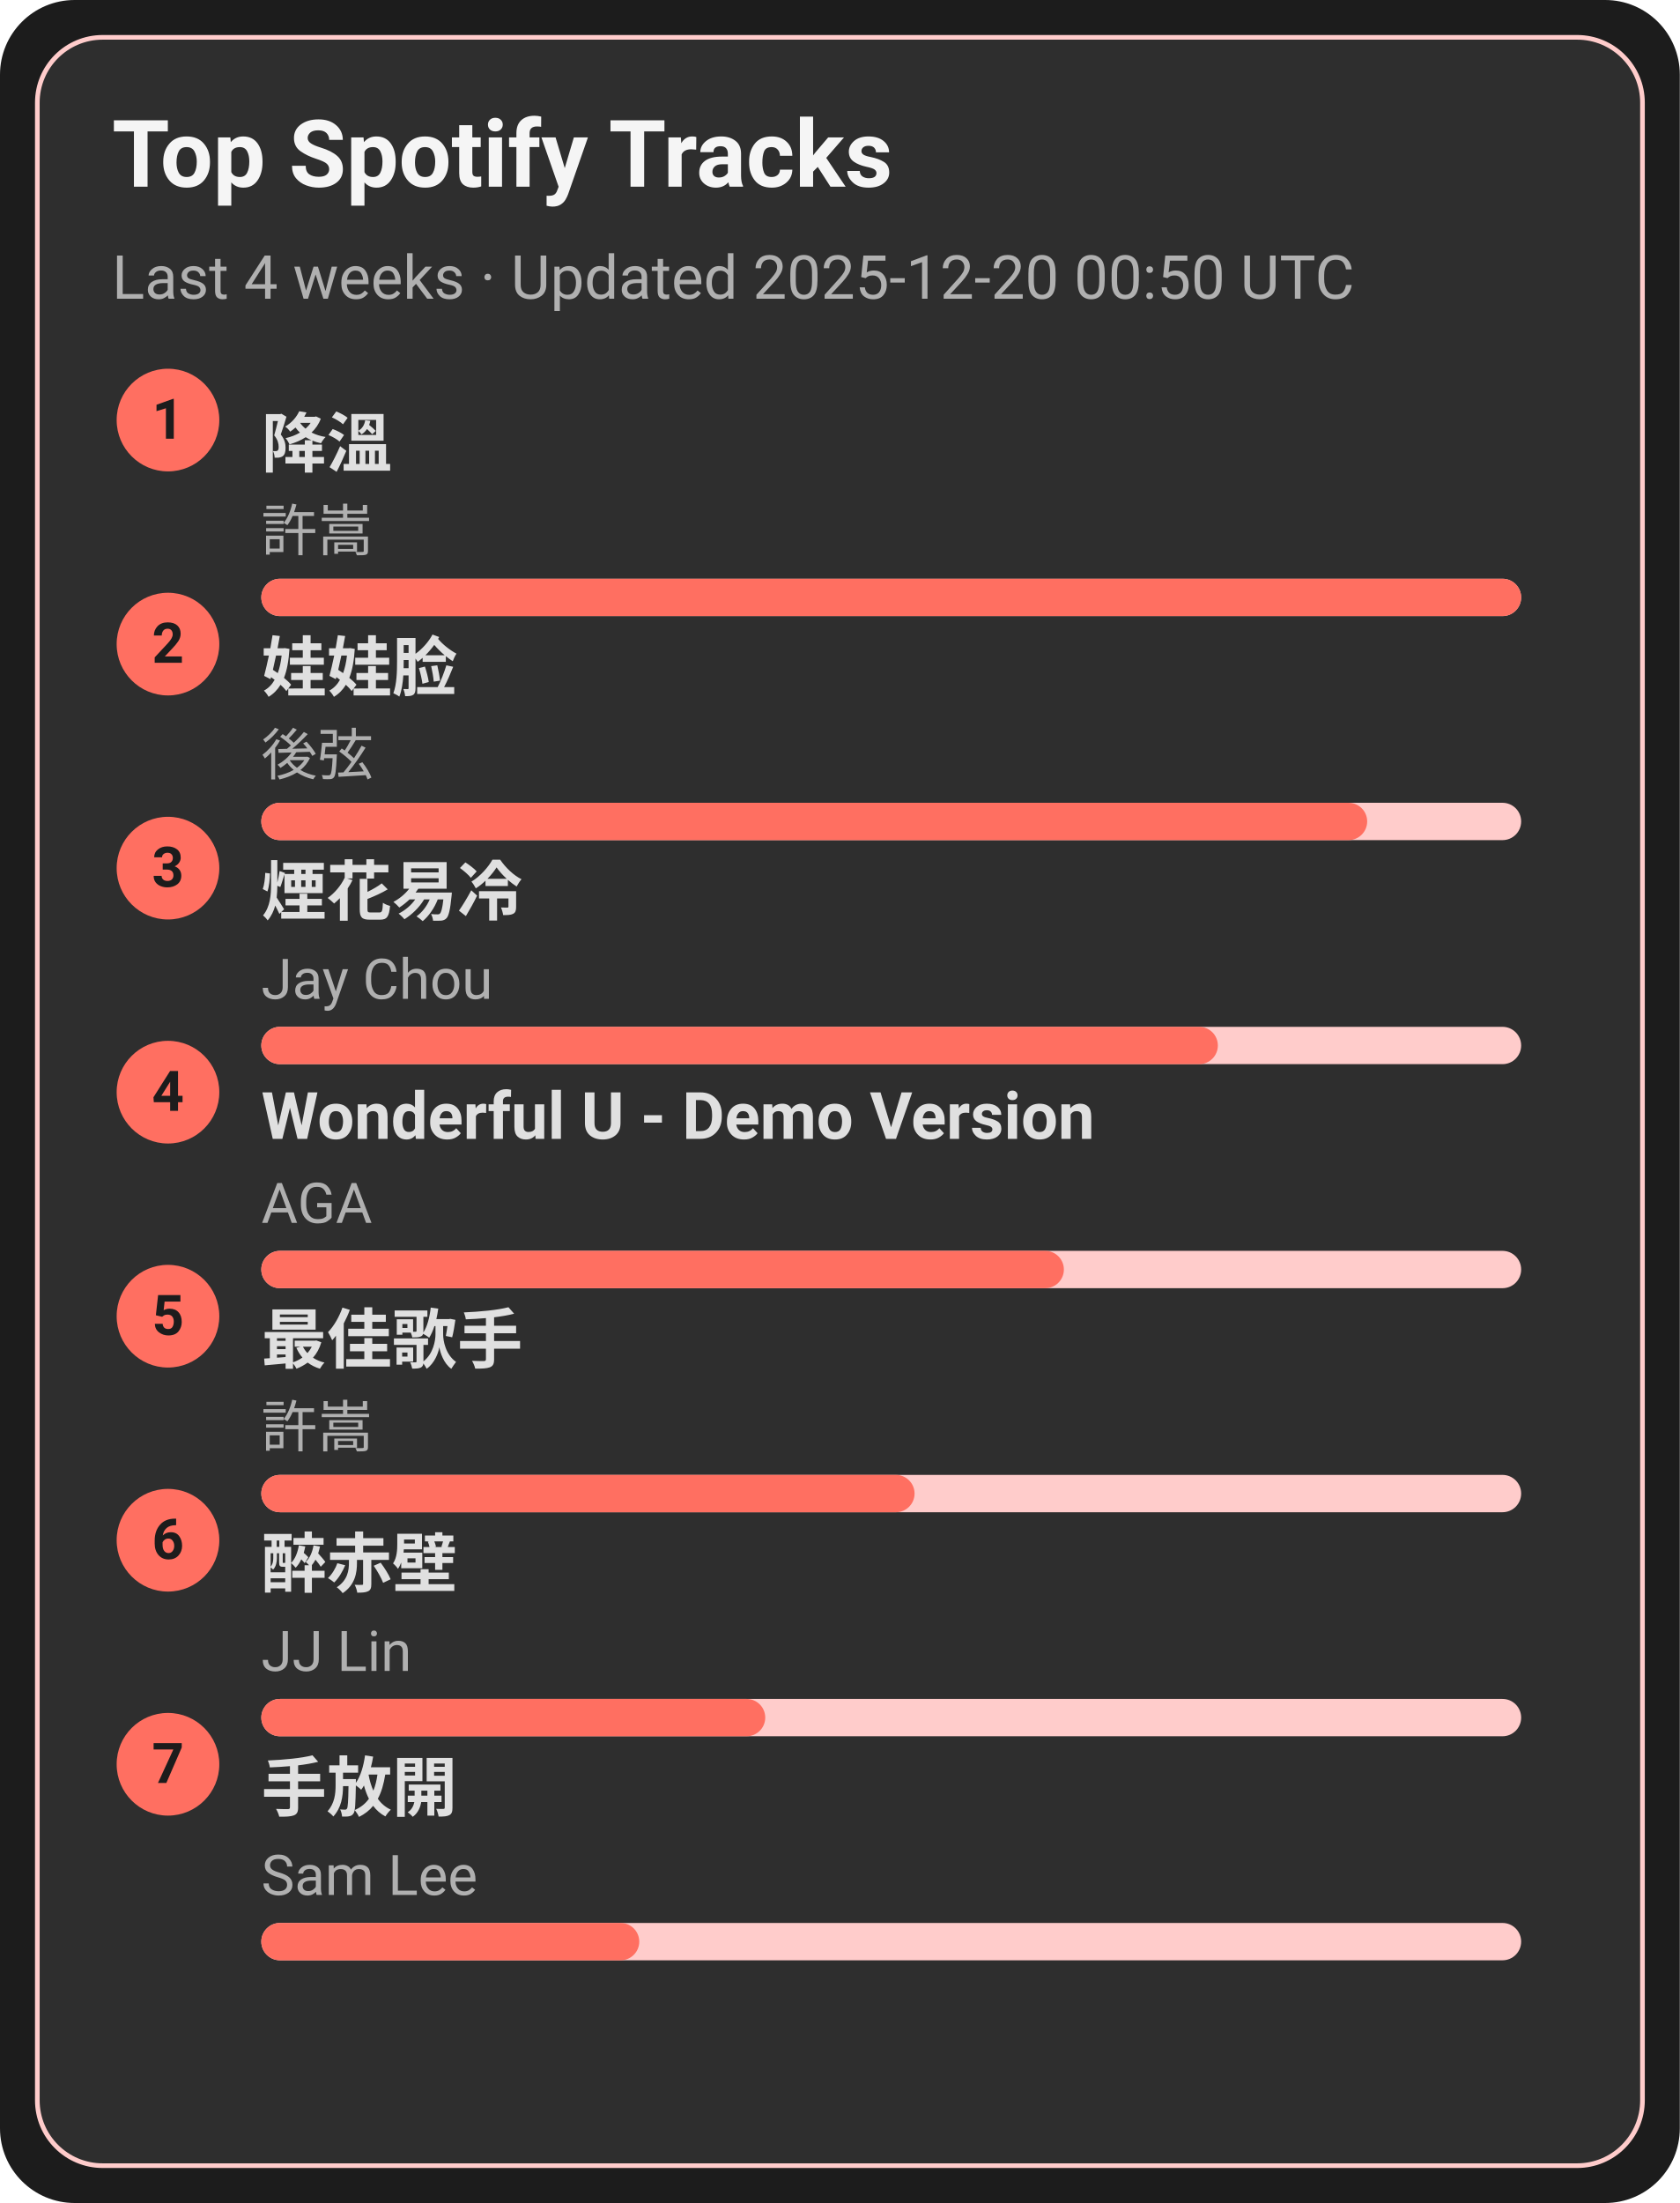
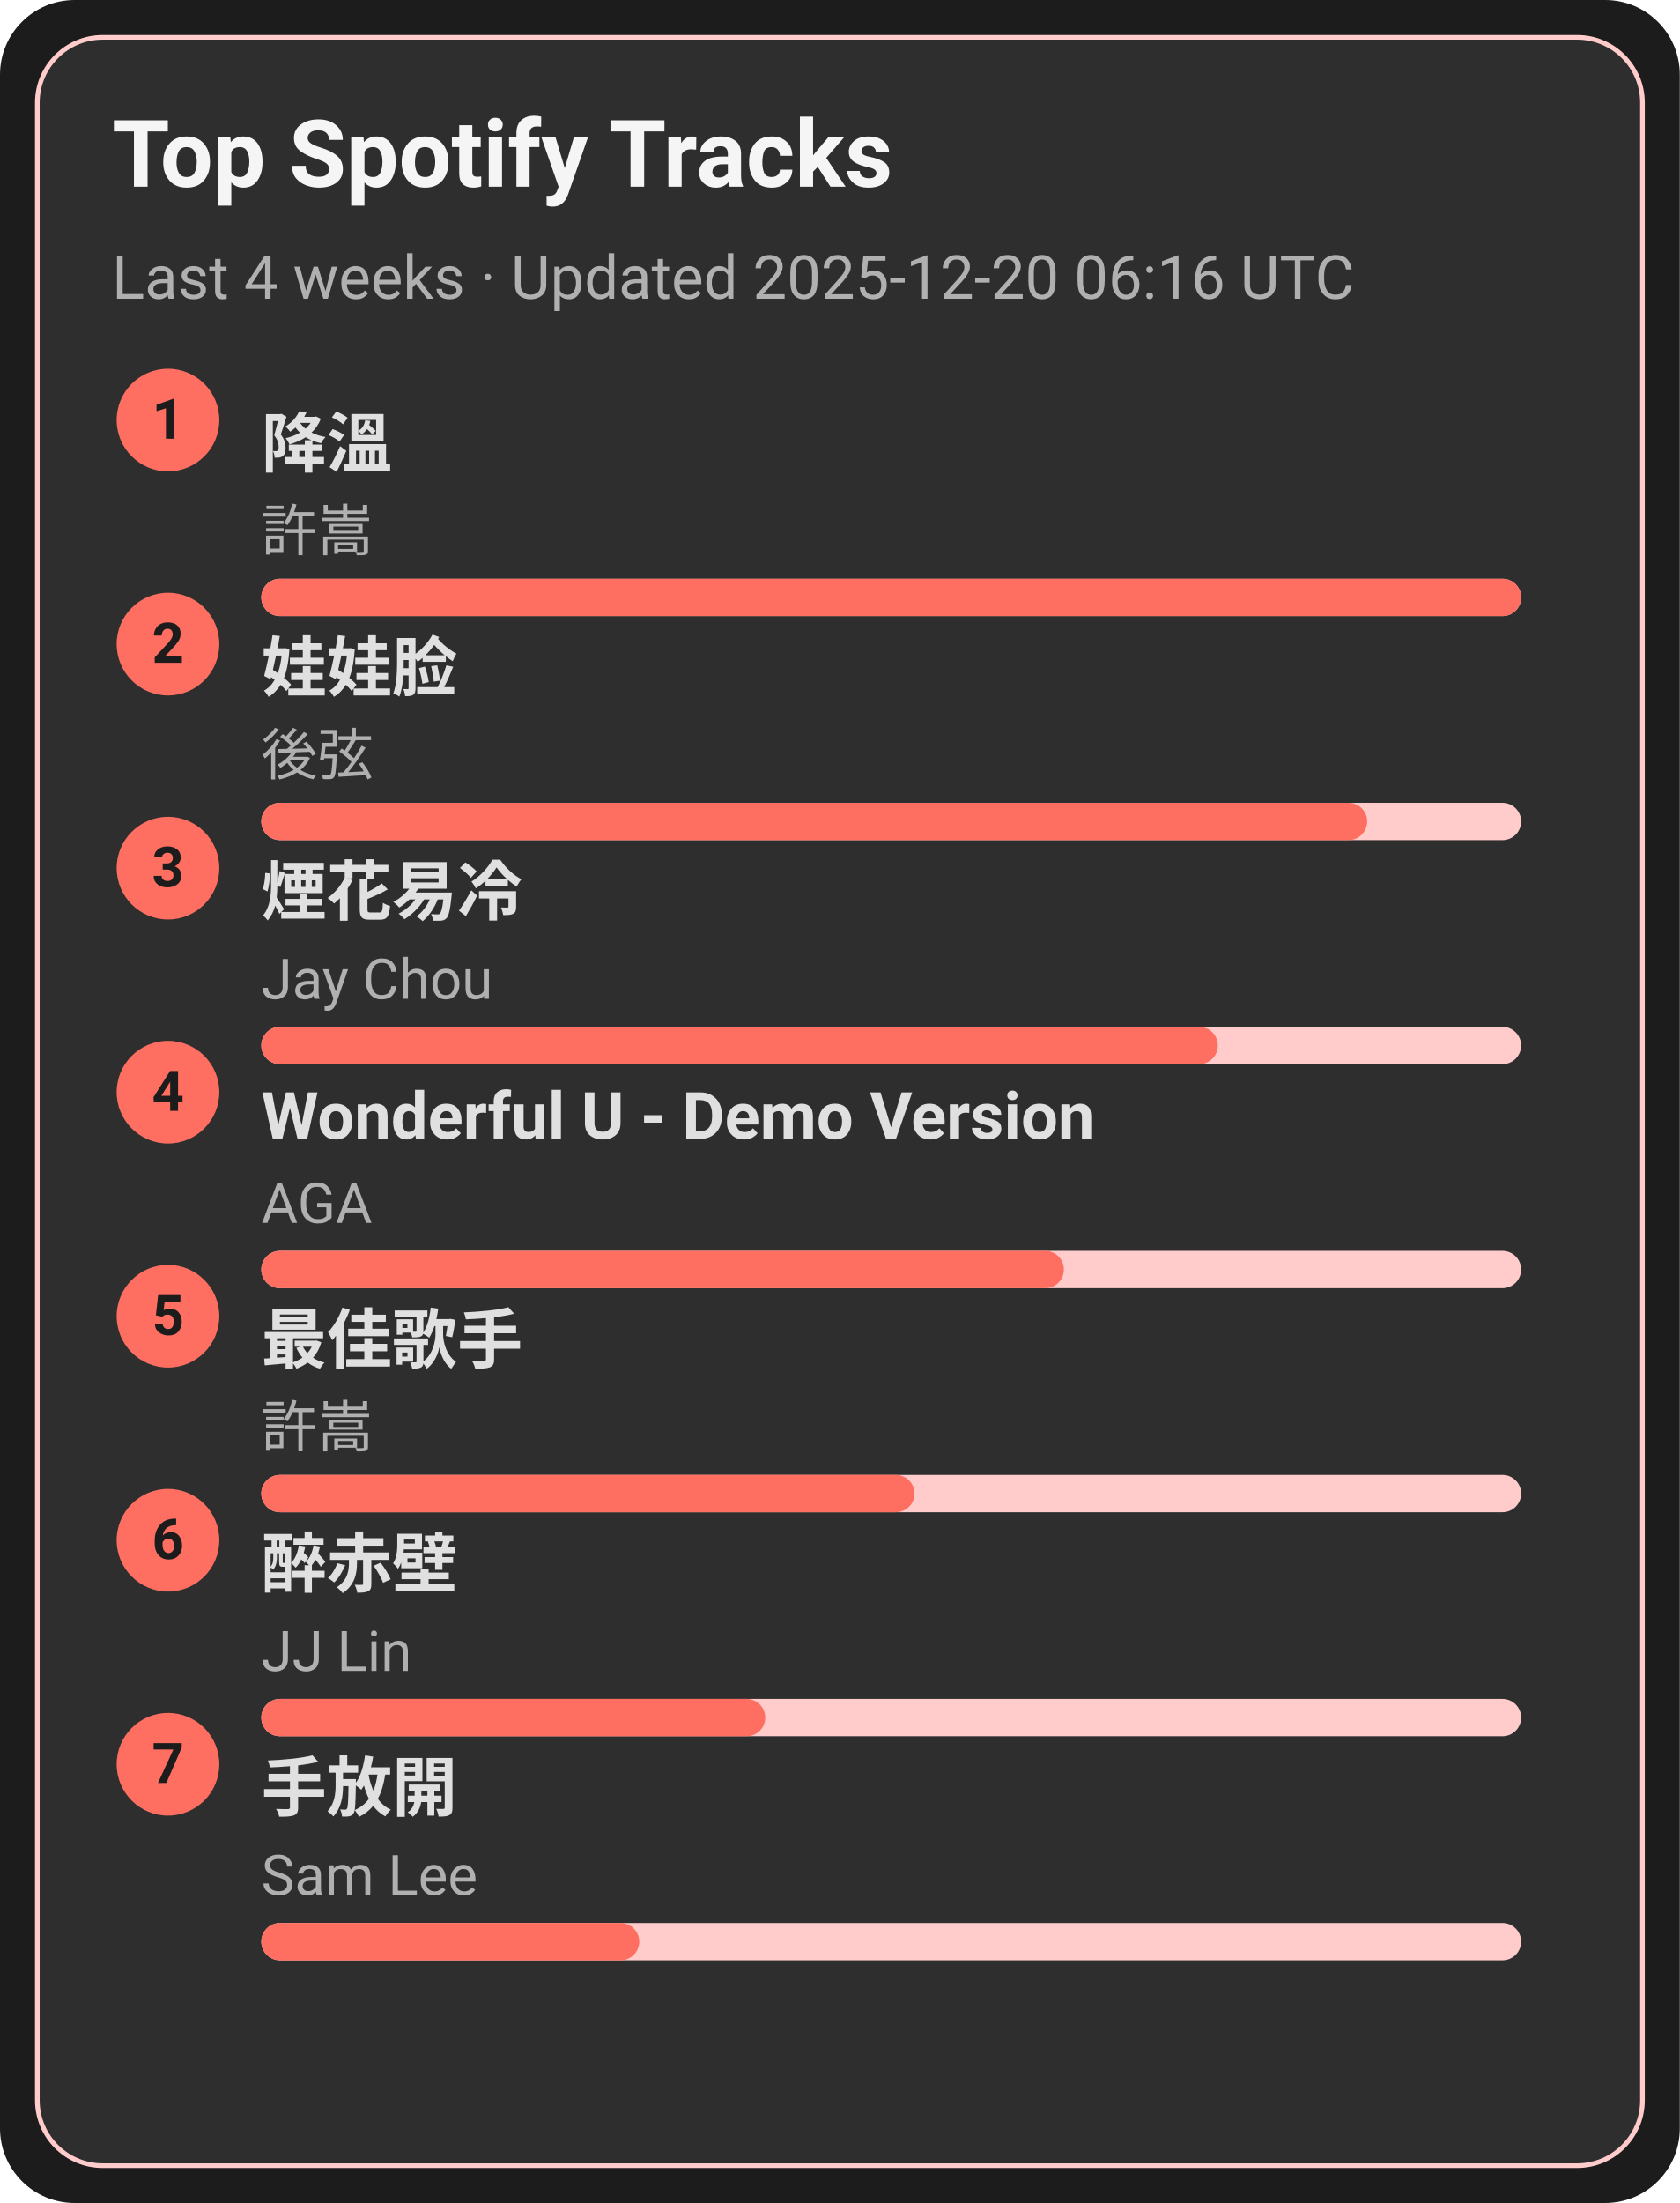
<svg xmlns="http://www.w3.org/2000/svg" width="360" height="472" viewBox="0 0 360 472">
  <style>text{font-family:-apple-system,BlinkMacSystemFont,Segoe UI,Roboto,Ubuntu,Helvetica Neue,Arial,Noto Sans,sans-serif}</style>
  <rect width="360" height="472" rx="16" fill="#1c1c1c" />
  <rect x="8" y="8" width="344" height="456" rx="14" fill="#2e2e2e" stroke="#ffcccb" />
  <text x="24" y="40" font-size="20" fill="#f5f5f5" font-weight="600">Top Spotify Tracks</text>
-   <text x="24" y="64" font-size="13" fill="#b0b0b0">Last 4 weeks · Updated 2025-12-20 00:50 UTC</text>
+   <text x="24" y="64" font-size="13" fill="#b0b0b0">Last 4 weeks · Updated 2025-12-20 06:16 UTC</text>
  <circle cx="36" cy="90" r="11" fill="#ff6f61" />
  <text x="36" y="94" text-anchor="middle" font-size="12" fill="#1c1c1c" font-weight="700">1</text>
  <a href="https://open.spotify.com/track/2q9uhrOfyOnBa3oWR1PfYT" target="_blank" rel="noopener noreferrer">
    <text x="56" y="100" font-size="14" fill="#e0e0e0" font-weight="600">降溫</text>
  </a>
  <text x="56" y="118" font-size="12" fill="#b0b0b0">許嵩</text>
  <rect x="56" y="124" width="270" height="8" rx="4" fill="#ffcccb" />
  <rect x="56" y="124" width="270" height="8" rx="4" fill="#ff6f61" />
  <circle cx="36" cy="138" r="11" fill="#ff6f61" />
  <text x="36" y="142" text-anchor="middle" font-size="12" fill="#1c1c1c" font-weight="700">2</text>
  <a href="https://open.spotify.com/track/08ouEICweFmqfgPJnRIQkE" target="_blank" rel="noopener noreferrer">
    <text x="56" y="148" font-size="14" fill="#e0e0e0" font-weight="600">娃娃脸</text>
  </a>
  <text x="56" y="166" font-size="12" fill="#b0b0b0">後弦</text>
  <rect x="56" y="172" width="270" height="8" rx="4" fill="#ffcccb" />
  <rect x="56" y="172" width="237" height="8" rx="4" fill="#ff6f61" />
  <circle cx="36" cy="186" r="11" fill="#ff6f61" />
  <text x="36" y="190" text-anchor="middle" font-size="12" fill="#1c1c1c" font-weight="700">3</text>
  <a href="https://open.spotify.com/track/24beWW0pQCJEF3IVSpIryu" target="_blank" rel="noopener noreferrer">
    <text x="56" y="196" font-size="14" fill="#e0e0e0" font-weight="600">煙花易冷</text>
  </a>
  <text x="56" y="214" font-size="12" fill="#b0b0b0">Jay Chou</text>
  <rect x="56" y="220" width="270" height="8" rx="4" fill="#ffcccb" />
  <rect x="56" y="220" width="205" height="8" rx="4" fill="#ff6f61" />
  <circle cx="36" cy="234" r="11" fill="#ff6f61" />
  <text x="36" y="238" text-anchor="middle" font-size="12" fill="#1c1c1c" font-weight="700">4</text>
  <a href="https://open.spotify.com/track/2eSNpIOFoi1Q8wxw6CycXJ" target="_blank" rel="noopener noreferrer">
    <text x="56" y="244" font-size="14" fill="#e0e0e0" font-weight="600">Wonderful U - Demo Version</text>
  </a>
  <text x="56" y="262" font-size="12" fill="#b0b0b0">AGA</text>
  <rect x="56" y="268" width="270" height="8" rx="4" fill="#ffcccb" />
  <rect x="56" y="268" width="172" height="8" rx="4" fill="#ff6f61" />
  <circle cx="36" cy="282" r="11" fill="#ff6f61" />
  <text x="36" y="286" text-anchor="middle" font-size="12" fill="#1c1c1c" font-weight="700">5</text>
  <a href="https://open.spotify.com/track/1tXkID53w0fBaY5p3MjNxN" target="_blank" rel="noopener noreferrer">
    <text x="56" y="292" font-size="14" fill="#e0e0e0" font-weight="600">最佳歌手</text>
  </a>
  <text x="56" y="310" font-size="12" fill="#b0b0b0">許嵩</text>
  <rect x="56" y="316" width="270" height="8" rx="4" fill="#ffcccb" />
  <rect x="56" y="316" width="140" height="8" rx="4" fill="#ff6f61" />
  <circle cx="36" cy="330" r="11" fill="#ff6f61" />
  <text x="36" y="334" text-anchor="middle" font-size="12" fill="#1c1c1c" font-weight="700">6</text>
  <a href="https://open.spotify.com/track/69lAYqbyHL1A0gctdLd9WV" target="_blank" rel="noopener noreferrer">
    <text x="56" y="340" font-size="14" fill="#e0e0e0" font-weight="600">醉赤壁</text>
  </a>
  <text x="56" y="358" font-size="12" fill="#b0b0b0">JJ Lin</text>
  <rect x="56" y="364" width="270" height="8" rx="4" fill="#ffcccb" />
  <rect x="56" y="364" width="108" height="8" rx="4" fill="#ff6f61" />
  <circle cx="36" cy="378" r="11" fill="#ff6f61" />
  <text x="36" y="382" text-anchor="middle" font-size="12" fill="#1c1c1c" font-weight="700">7</text>
  <a href="https://open.spotify.com/track/2Dd9EXYXI2NNrLG61OtWQv" target="_blank" rel="noopener noreferrer">
    <text x="56" y="388" font-size="14" fill="#e0e0e0" font-weight="600">手放開</text>
  </a>
  <text x="56" y="406" font-size="12" fill="#b0b0b0">Sam Lee</text>
  <rect x="56" y="412" width="270" height="8" rx="4" fill="#ffcccb" />
  <rect x="56" y="412" width="81" height="8" rx="4" fill="#ff6f61" />
</svg>
